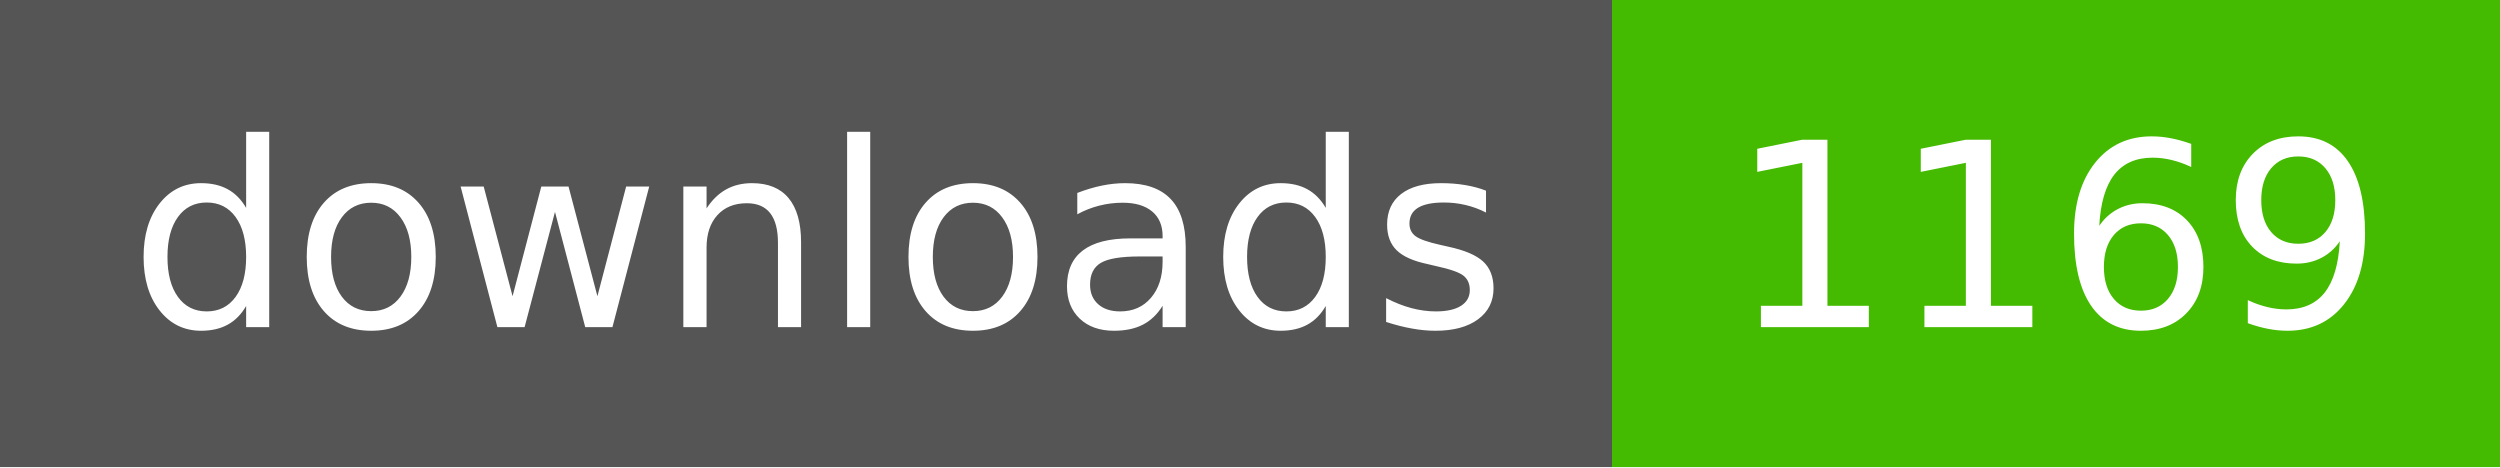
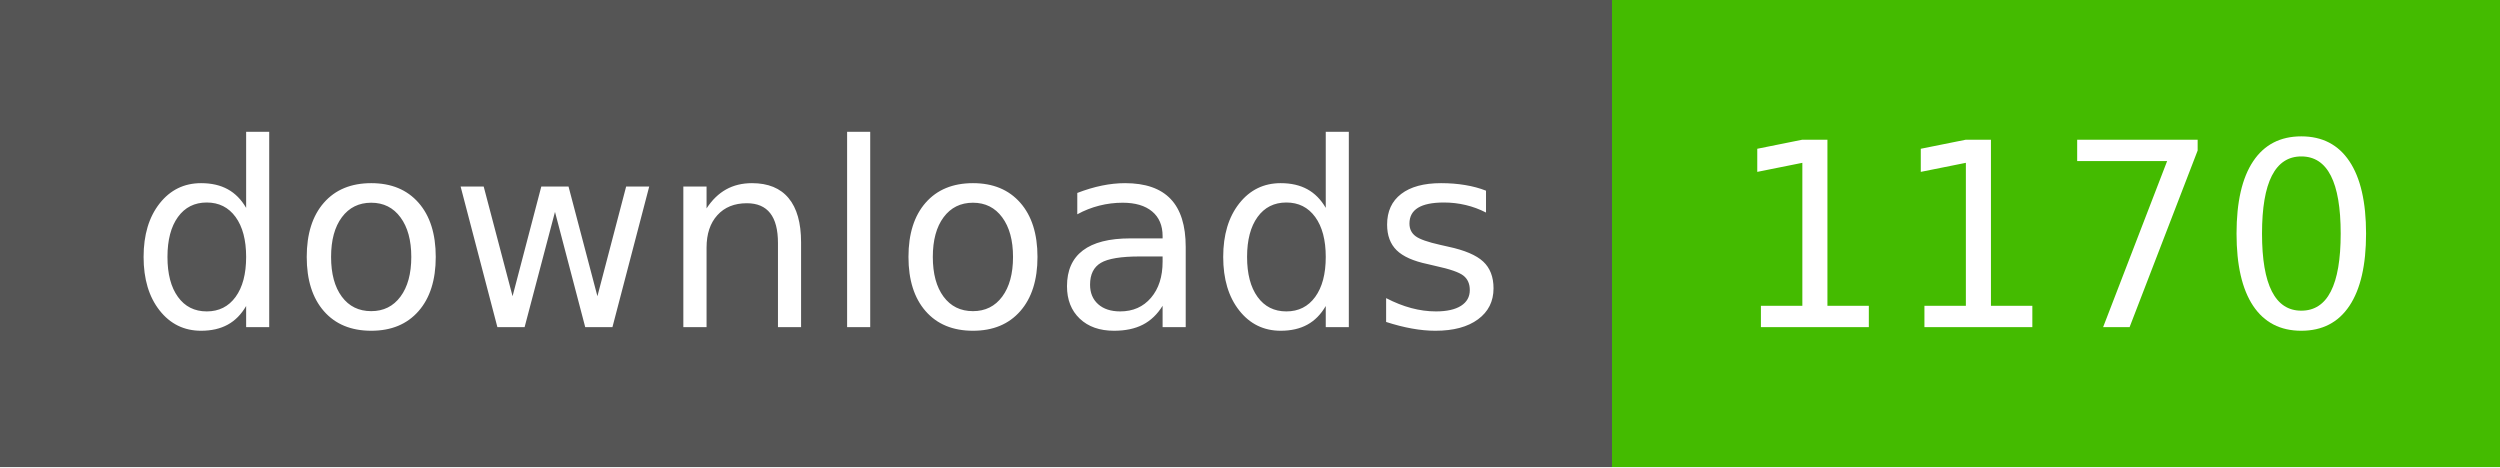
- <svg xmlns="http://www.w3.org/2000/svg" width="107" height="20" role="img" aria-label="downloads: 1169">
+ <svg xmlns="http://www.w3.org/2000/svg" width="107" height="20" role="img" aria-label="downloads: 1170">
  <g shape-rendering="crispEdges">
    <rect width="69" height="20" fill="#555" />
    <rect x="69" width="38" height="20" fill="#4b0" />
  </g>
  <g fill="#fff" text-anchor="middle" font-family="Verdana,Geneva,DejaVu Sans,sans-serif" text-rendering="geometricPrecision" font-size="110">
    <text x="350" y="140" textLength="590" transform="scale(.1)">downloads</text>
-     <text x="880" y="140" textLength="280" transform="scale(.1)">1169</text>
+     <text x="880" y="140" textLength="280" transform="scale(.1)">1170</text>
  </g>
</svg>
